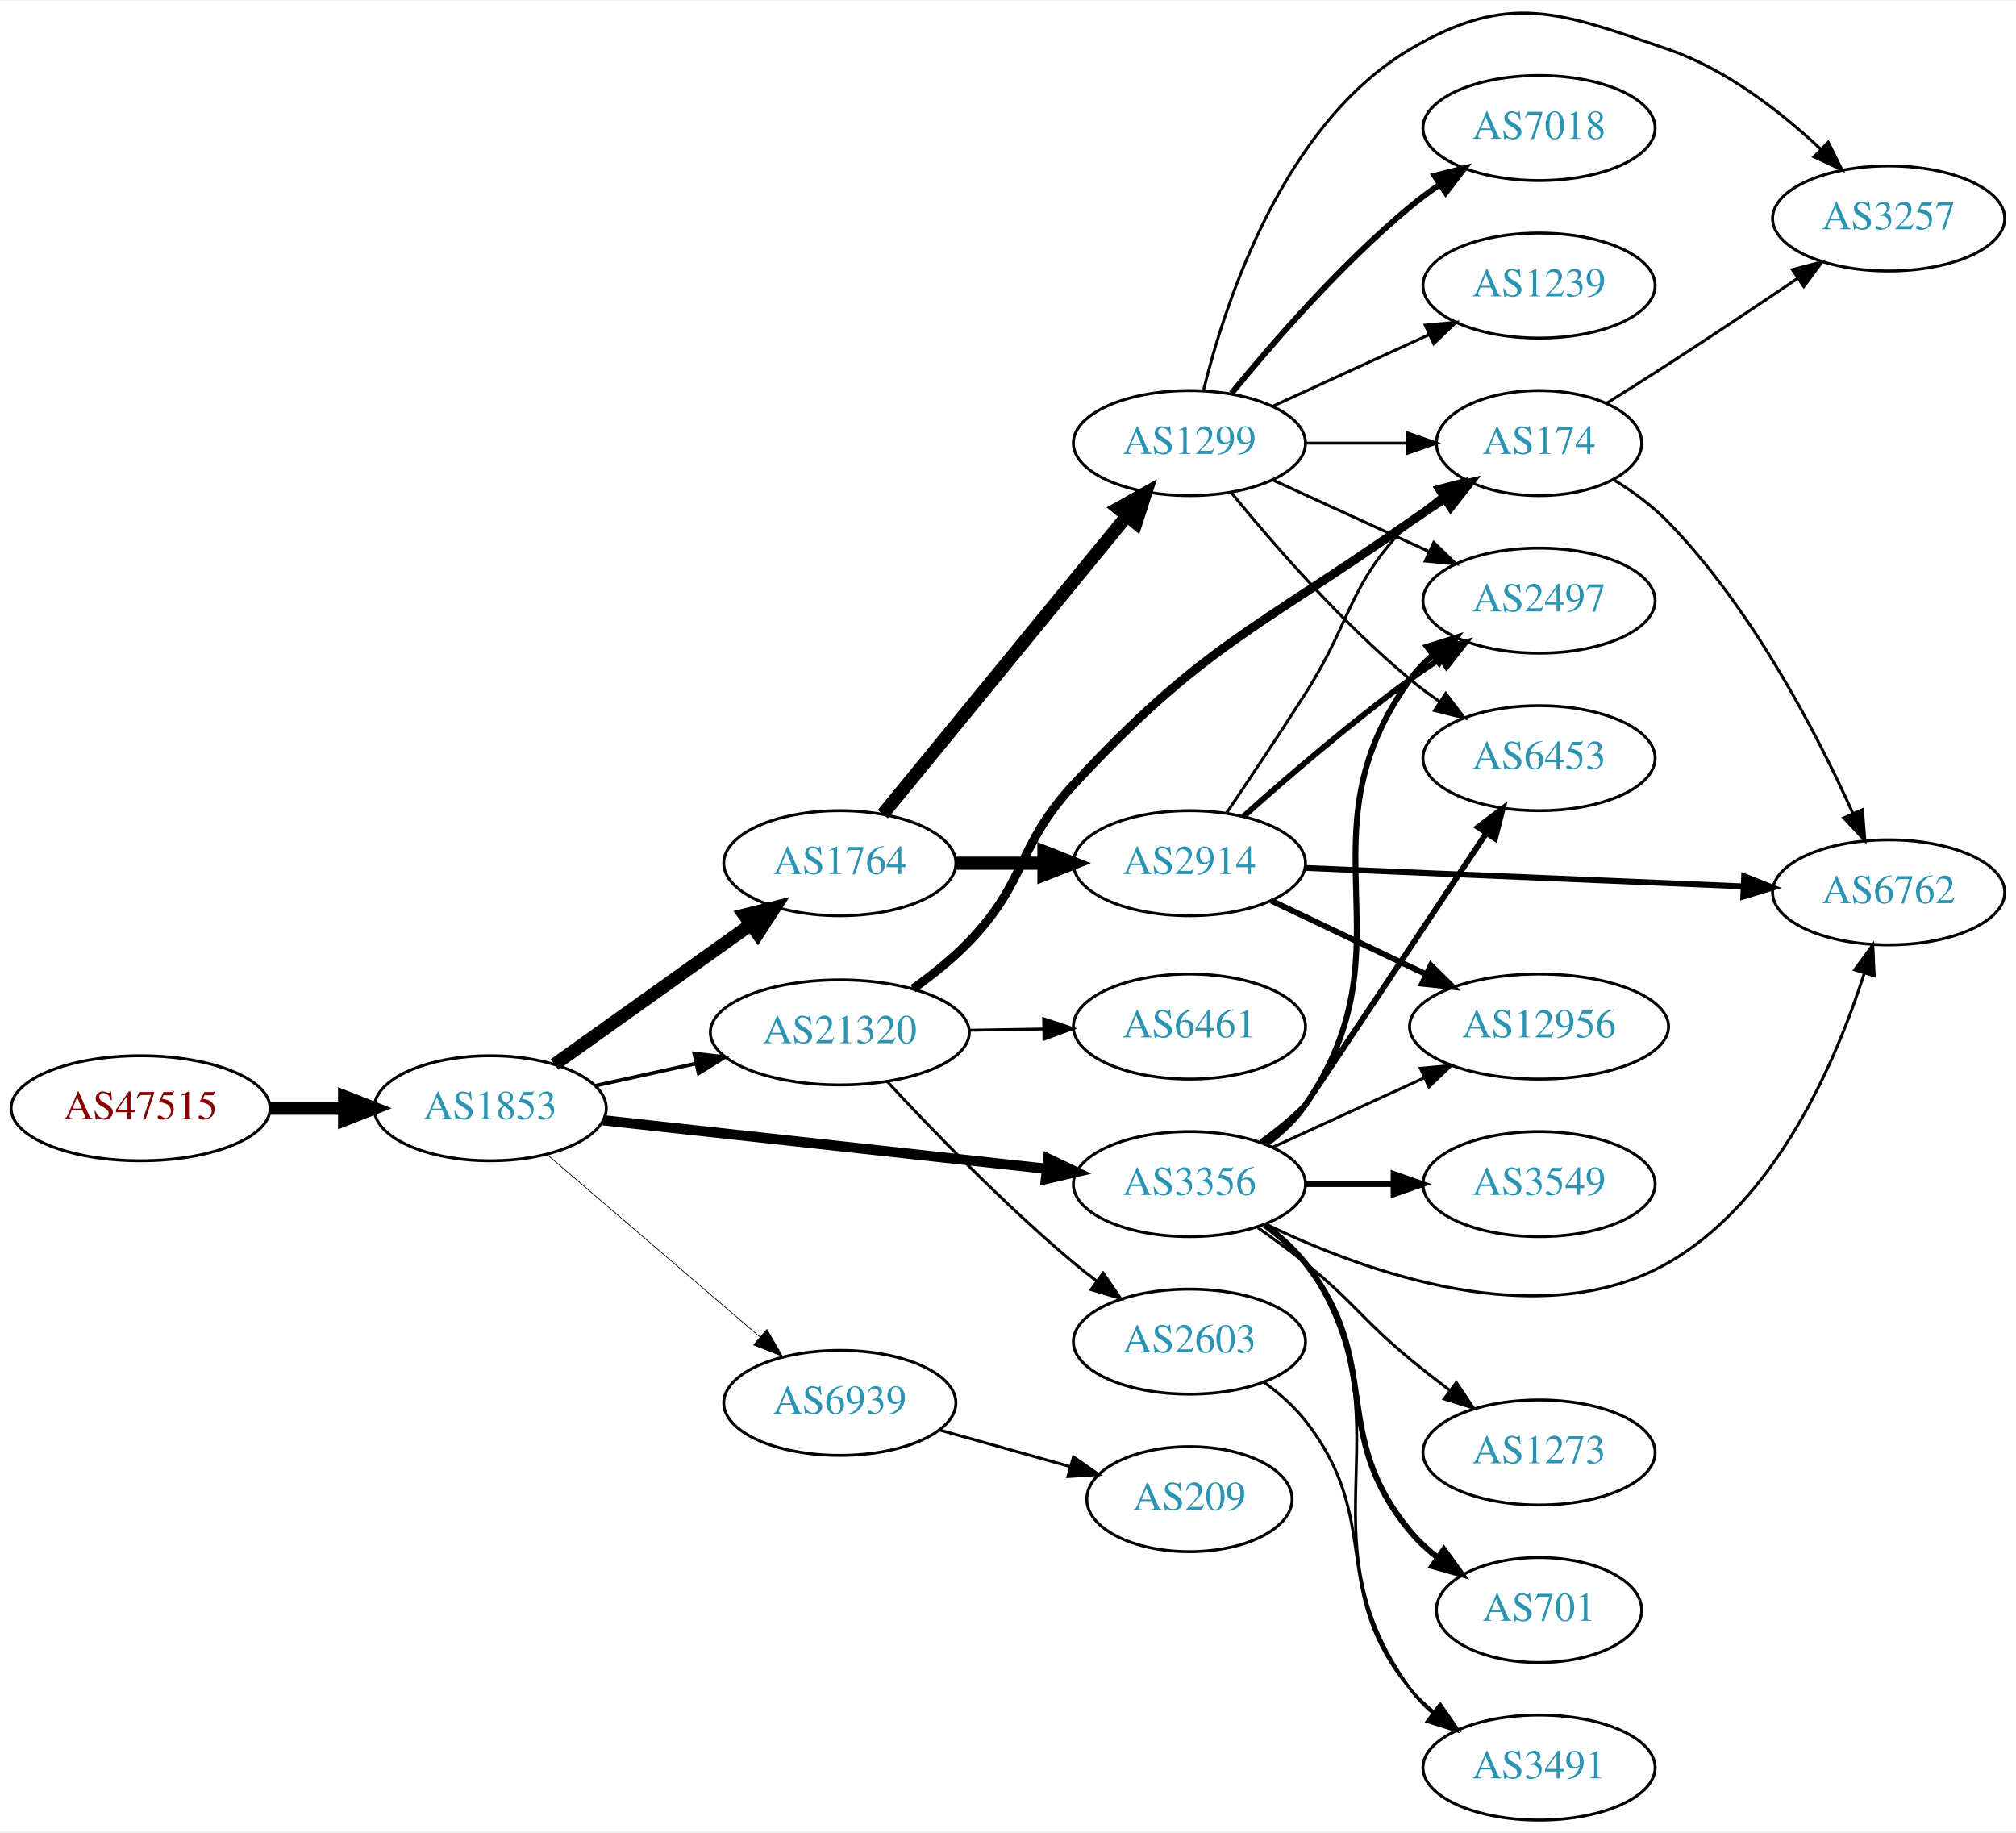
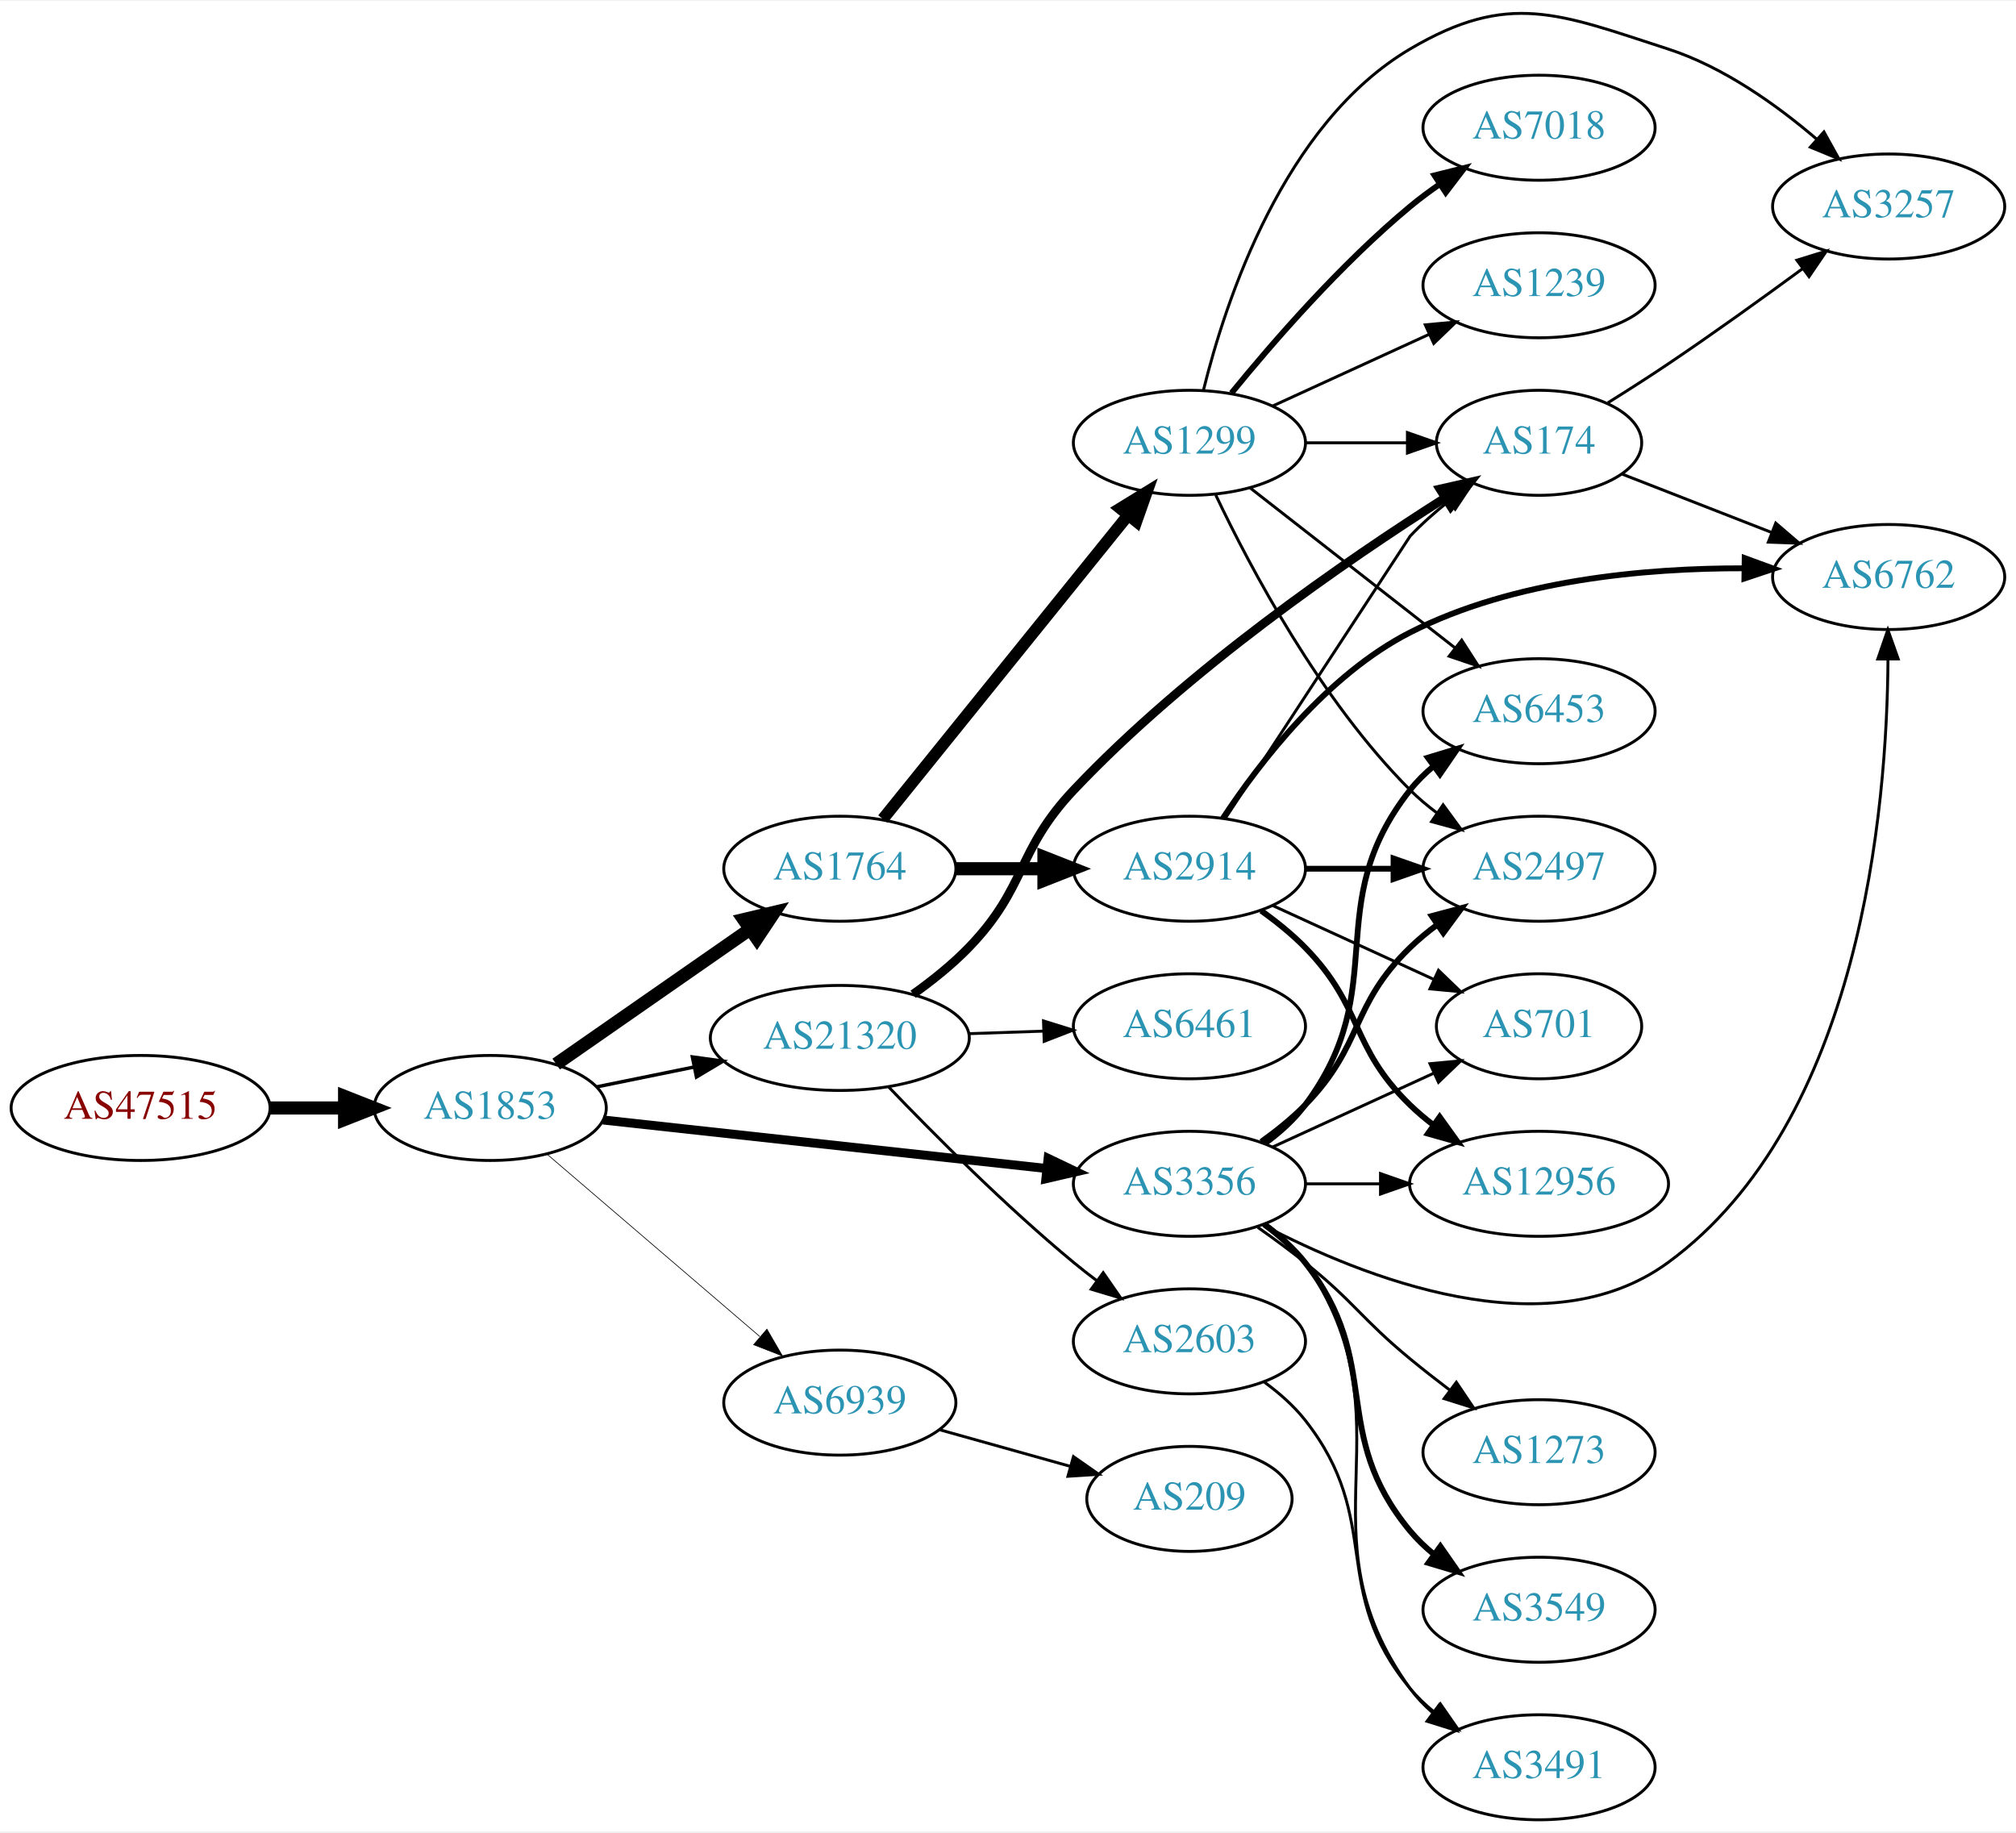
- <svg xmlns="http://www.w3.org/2000/svg" xmlns:xlink="http://www.w3.org/1999/xlink" width="691pt" height="628pt" viewBox="0.00 0.00 691.06 627.71">
-   <g id="graph0" class="graph" transform="scale(1 1) rotate(0) translate(4 623.712)">
-     <polygon fill="white" stroke="none" points="-4,4 -4,-623.712 687.055,-623.712 687.055,4 -4,4" />
+ <svg xmlns="http://www.w3.org/2000/svg" xmlns:xlink="http://www.w3.org/1999/xlink" width="691pt" height="628pt" viewBox="0.00 0.00 691.06 627.51">
+   <g id="graph0" class="graph" transform="scale(1 1) rotate(0) translate(4 623.513)">
+     <polygon fill="white" stroke="none" points="-4,4 -4,-623.513 687.055,-623.513 687.055,4 -4,4" />
    <g id="node1" class="node">
      <g id="a_node1">
        <a xlink:href="/asn/47515" xlink:title="AS47515 ~ BMI-GOVIX [AT]">
          <ellipse fill="#ffffff" stroke="black" cx="44.196" cy="-244" rx="44.393" ry="18" />
          <text text-anchor="middle" x="44.196" y="-240.3" font-family="Times,serif" font-size="14.00" fill="#880000">AS47515</text>
        </a>
      </g>
    </g>
    <g id="node2" class="node">
      <g id="a_node2">
        <a xlink:href="/asn/1853" xlink:title="AS1853 ~ ACOnet Backbone [AT]">
          <ellipse fill="#ffffff" stroke="black" cx="164.039" cy="-244" rx="39.794" ry="18" />
          <text text-anchor="middle" x="164.039" y="-240.3" font-family="Times,serif" font-size="14.00" fill="#2c94b3">AS1853</text>
        </a>
      </g>
    </g>
    <g id="edge1" class="edge">
      <path fill="none" stroke="black" stroke-width="4.5" d="M88.407,-244C96.72,-244 105.482,-244 113.965,-244" />
      <polygon fill="black" stroke="black" stroke-width="4.5" points="114.123,-247.938 124.123,-244 114.123,-240.063 114.123,-247.938" />
    </g>
    <g id="node3" class="node">
      <g id="a_node3">
        <a xlink:href="/asn/1764" xlink:title="AS1764 ~ NEXTLAYER-AS [AT]">
-           <ellipse fill="#ffffff" stroke="black" cx="283.881" cy="-328" rx="39.794" ry="18" />
-           <text text-anchor="middle" x="283.881" y="-324.3" font-family="Times,serif" font-size="14.00" fill="#2c94b3">AS1764</text>
+           <ellipse fill="#ffffff" stroke="black" cx="283.881" cy="-326" rx="39.794" ry="18" />
+           <text text-anchor="middle" x="283.881" y="-322.3" font-family="Times,serif" font-size="14.00" fill="#2c94b3">AS1764</text>
        </a>
      </g>
    </g>
    <g id="edge2" class="edge">
-       <path fill="none" stroke="black" stroke-width="4.5" d="M186.107,-259.018C204.842,-272.373 232.434,-292.04 253.366,-306.961" />
-       <polygon fill="black" stroke="black" stroke-width="4.5" points="251.17,-310.231 261.598,-312.829 255.741,-303.818 251.17,-310.231" />
+       <path fill="none" stroke="black" stroke-width="4.5" d="M186.653,-259.04C205.258,-271.986 232.293,-290.798 252.973,-305.189" />
+       <polygon fill="black" stroke="black" stroke-width="4.5" points="250.947,-308.576 261.404,-311.055 255.445,-302.112 250.947,-308.576" />
    </g>
    <g id="node4" class="node">
      <g id="a_node4">
        <a xlink:href="/asn/3356" xlink:title="AS3356 ~ Level 3 Parent, LLC [US]">
          <ellipse fill="#ffffff" stroke="black" cx="403.724" cy="-218" rx="39.794" ry="18" />
          <text text-anchor="middle" x="403.724" y="-214.3" font-family="Times,serif" font-size="14.00" fill="#2c94b3">AS3356</text>
        </a>
      </g>
    </g>
    <g id="edge3" class="edge">
-       <path fill="none" stroke="black" stroke-width="3.5" d="M202.701,-239.88C243.869,-235.377 309.933,-228.15 354.775,-223.245" />
-       <polygon fill="black" stroke="black" stroke-width="3.5" points="355.285,-226.71 364.845,-222.143 354.524,-219.752 355.285,-226.71" />
+       <path fill="none" stroke="black" stroke-width="3.079" d="M202.701,-239.88C243.869,-235.377 309.933,-228.15 354.775,-223.245" />
+       <polygon fill="black" stroke="black" stroke-width="3.079" points="355.285,-226.71 364.845,-222.143 354.524,-219.752 355.285,-226.71" />
    </g>
    <g id="node5" class="node">
      <g id="a_node5">
        <a xlink:href="/asn/21320" xlink:title="AS21320 ~ GEANT Vereniging [EU]">
-           <ellipse fill="#ffffff" stroke="black" cx="283.881" cy="-270" rx="44.393" ry="18" />
-           <text text-anchor="middle" x="283.881" y="-266.3" font-family="Times,serif" font-size="14.00" fill="#2c94b3">AS21320</text>
+           <ellipse fill="#ffffff" stroke="black" cx="283.881" cy="-268" rx="44.393" ry="18" />
+           <text text-anchor="middle" x="283.881" y="-264.3" font-family="Times,serif" font-size="14.00" fill="#2c94b3">AS21320</text>
        </a>
      </g>
    </g>
    <g id="edge4" class="edge">
-       <path fill="none" stroke="black" stroke-width="1.25" d="M200.076,-251.73C210.886,-254.115 222.987,-256.785 234.528,-259.332" />
-       <polygon fill="black" stroke="black" stroke-width="1.25" points="233.961,-262.791 244.48,-261.527 235.469,-255.955 233.961,-262.791" />
+       <path fill="none" stroke="black" stroke-width="1.184" d="M200.395,-251.201C210.88,-253.336 222.557,-255.714 233.749,-257.994" />
+       <polygon fill="black" stroke="black" stroke-width="1.184" points="233.346,-261.483 243.843,-260.049 234.743,-254.624 233.346,-261.483" />
    </g>
    <g id="node6" class="node">
      <g id="a_node6">
        <a xlink:href="/asn/6939" xlink:title="AS6939 ~ Hurricane Electric LLC [US]">
          <ellipse fill="#ffffff" stroke="black" cx="283.881" cy="-143" rx="39.794" ry="18" />
          <text text-anchor="middle" x="283.881" y="-139.3" font-family="Times,serif" font-size="14.00" fill="#2c94b3">AS6939</text>
        </a>
      </g>
    </g>
    <g id="edge5" class="edge">
-       <path fill="none" stroke="black" stroke-width="0.25" d="M183.452,-228.219C203.053,-211.418 234.249,-184.682 256.467,-165.639" />
-       <polygon fill="black" stroke="black" stroke-width="0.25" points="258.894,-168.169 264.209,-159.004 254.338,-162.854 258.894,-168.169" />
+       <path fill="none" stroke="black" stroke-width="0.237" d="M183.452,-228.219C203.053,-211.418 234.249,-184.682 256.467,-165.639" />
+       <polygon fill="black" stroke="black" stroke-width="0.237" points="258.894,-168.169 264.209,-159.004 254.338,-162.854 258.894,-168.169" />
    </g>
    <g id="node7" class="node">
      <g id="a_node7">
-         <a xlink:href="/asn/2914" xlink:title="AS2914 ~ NTT America, Inc. [US]">
-           <ellipse fill="#ffffff" stroke="black" cx="403.724" cy="-328" rx="39.794" ry="18" />
-           <text text-anchor="middle" x="403.724" y="-324.3" font-family="Times,serif" font-size="14.00" fill="#2c94b3">AS2914</text>
-         </a>
-       </g>
-     </g>
-     <g id="edge6" class="edge">
-       <path fill="none" stroke="black" stroke-width="4.5" d="M323.794,-328C333.347,-328 343.697,-328 353.659,-328" />
-       <polygon fill="black" stroke="black" stroke-width="4.5" points="353.852,-331.938 363.852,-328 353.852,-324.063 353.852,-331.938" />
-     </g>
-     <g id="node8" class="node">
-       <g id="a_node8">
        <a xlink:href="/asn/1299" xlink:title="AS1299 ~ Telia Carrier [EU]">
          <ellipse fill="#ffffff" stroke="black" cx="403.724" cy="-472" rx="39.794" ry="18" />
          <text text-anchor="middle" x="403.724" y="-468.3" font-family="Times,serif" font-size="14.00" fill="#2c94b3">AS1299</text>
        </a>
      </g>
    </g>
+     <g id="edge6" class="edge">
+       <path fill="none" stroke="black" stroke-width="4.05" d="M298.63,-343.034C319.386,-368.749 358.831,-417.619 382.755,-447.26" />
+       <polygon fill="black" stroke="black" stroke-width="4.05" points="380.024,-449.519 389.063,-455.075 385.539,-445.067 380.024,-449.519" />
+     </g>
+     <g id="node8" class="node">
+       <g id="a_node8">
+         <a xlink:href="/asn/2914" xlink:title="AS2914 ~ NTT America, Inc. [US]">
+           <ellipse fill="#ffffff" stroke="black" cx="403.724" cy="-326" rx="39.794" ry="18" />
+           <text text-anchor="middle" x="403.724" y="-322.3" font-family="Times,serif" font-size="14.00" fill="#2c94b3">AS2914</text>
+         </a>
+       </g>
+     </g>
    <g id="edge7" class="edge">
-       <path fill="none" stroke="black" stroke-width="4.5" d="M298.63,-344.8C319.186,-369.92 358.075,-417.441 382.062,-446.752" />
-       <polygon fill="black" stroke="black" stroke-width="4.5" points="379.317,-449.615 388.697,-454.86 385.411,-444.628 379.317,-449.615" />
+       <path fill="none" stroke="black" stroke-width="4.5" d="M323.794,-326C333.347,-326 343.697,-326 353.659,-326" />
+       <polygon fill="black" stroke="black" stroke-width="4.5" points="353.852,-329.938 363.852,-326 353.852,-322.063 353.852,-329.938" />
    </g>
    <g id="node9" class="node">
      <g id="a_node9">
-         <a xlink:href="/asn/2497" xlink:title="AS2497 ~ Internet Initiative Japan Inc. [JP]">
-           <ellipse fill="#ffffff" stroke="black" cx="523.566" cy="-418" rx="39.794" ry="18" />
-           <text text-anchor="middle" x="523.566" y="-414.3" font-family="Times,serif" font-size="14.00" fill="#2c94b3">AS2497</text>
-         </a>
-       </g>
-     </g>
-     <g id="edge15" class="edge">
-       <path fill="none" stroke="black" stroke-width="2" d="M429.955,-231.667C435.015,-235.408 439.851,-239.871 443.37,-245 481.182,-300.107 440.161,-336.878 479.37,-391 481.575,-394.044 484.239,-396.821 487.148,-399.337" />
-       <polygon fill="black" stroke="black" stroke-width="2" points="485.163,-402.222 495.275,-405.386 489.343,-396.608 485.163,-402.222" />
+         <a xlink:href="/asn/701" xlink:title="AS701 ~ UUNET [US]">
+           <ellipse fill="#ffffff" stroke="black" cx="523.566" cy="-272" rx="35.194" ry="18" />
+           <text text-anchor="middle" x="523.566" y="-268.3" font-family="Times,serif" font-size="14.00" fill="#2c94b3">AS701</text>
+         </a>
+       </g>
+     </g>
+     <g id="edge20" class="edge">
+       <path fill="none" stroke="black" d="M432.353,-230.661C448.769,-238.183 469.75,-247.798 487.347,-255.861" />
+       <polygon fill="black" stroke="black" points="486.176,-259.174 496.725,-260.158 489.092,-252.811 486.176,-259.174" />
    </g>
    <g id="node10" class="node">
      <g id="a_node10">
-         <a xlink:href="/asn/12956" xlink:title="AS12956 ~ TELXIUS [ES]">
-           <ellipse fill="#ffffff" stroke="black" cx="523.566" cy="-272" rx="44.393" ry="18" />
-           <text text-anchor="middle" x="523.566" y="-268.3" font-family="Times,serif" font-size="14.00" fill="#2c94b3">AS12956</text>
-         </a>
-       </g>
-     </g>
-     <g id="edge16" class="edge">
-       <path fill="none" stroke="black" d="M432.353,-230.661C447.85,-237.762 467.417,-246.728 484.364,-254.494" />
-       <polygon fill="black" stroke="black" points="482.917,-257.681 493.466,-258.665 485.833,-251.317 482.917,-257.681" />
+         <a xlink:href="/asn/2497" xlink:title="AS2497 ~ Internet Initiative Japan Inc. [JP]">
+           <ellipse fill="#ffffff" stroke="black" cx="523.566" cy="-326" rx="39.794" ry="18" />
+           <text text-anchor="middle" x="523.566" y="-322.3" font-family="Times,serif" font-size="14.00" fill="#2c94b3">AS2497</text>
+         </a>
+       </g>
+     </g>
+     <g id="edge13" class="edge">
+       <path fill="none" stroke="black" stroke-width="2" d="M428.318,-232.389C433.574,-236.148 438.906,-240.437 443.37,-245 463.543,-265.617 458.677,-278.906 479.37,-299 482.215,-301.763 485.389,-304.386 488.689,-306.834" />
+       <polygon fill="black" stroke="black" stroke-width="2" points="486.806,-309.786 497.037,-312.538 490.755,-304.006 486.806,-309.786" />
    </g>
    <g id="node11" class="node">
      <g id="a_node11">
        <a xlink:href="/asn/6762" xlink:title="AS6762 ~ TELECOM ITALIA SPARKLE S.p.A. [IT]">
-           <ellipse fill="#ffffff" stroke="black" cx="643.409" cy="-318" rx="39.794" ry="18" />
-           <text text-anchor="middle" x="643.409" y="-314.3" font-family="Times,serif" font-size="14.00" fill="#2c94b3">AS6762</text>
-         </a>
-       </g>
-     </g>
-     <g id="edge12" class="edge">
-       <path fill="none" stroke="black" d="M429.698,-204.391C463.308,-188.088 523.934,-165.922 567.762,-191 604.858,-212.225 625.331,-259.856 635.077,-290.374" />
-       <polygon fill="black" stroke="black" points="631.742,-291.44 637.979,-300.005 638.445,-289.421 631.742,-291.44" />
+           <ellipse fill="#ffffff" stroke="black" cx="643.409" cy="-426" rx="39.794" ry="18" />
+           <text text-anchor="middle" x="643.409" y="-422.3" font-family="Times,serif" font-size="14.00" fill="#2c94b3">AS6762</text>
+         </a>
+       </g>
+     </g>
+     <g id="edge14" class="edge">
+       <path fill="none" stroke="black" d="M428.851,-203.911C463.118,-185.959 526.314,-160.677 567.762,-191 633.884,-239.374 642.861,-346.763 643.18,-397.891" />
+       <polygon fill="black" stroke="black" points="639.68,-397.889 643.134,-407.905 646.68,-397.921 639.68,-397.889" />
    </g>
    <g id="node13" class="node">
      <g id="a_node13">
-         <a xlink:href="/asn/701" xlink:title="AS701 ~ UUNET [US]">
-           <ellipse fill="#ffffff" stroke="black" cx="523.566" cy="-72" rx="35.194" ry="18" />
-           <text text-anchor="middle" x="523.566" y="-68.3" font-family="Times,serif" font-size="14.00" fill="#2c94b3">AS701</text>
-         </a>
-       </g>
-     </g>
-     <g id="edge13" class="edge">
-       <path fill="none" stroke="black" stroke-width="2" d="M429.467,-203.975C434.553,-200.252 439.522,-195.887 443.37,-191 470.533,-156.502 451.334,-132.792 479.37,-99 482.102,-95.707 485.344,-92.695 488.805,-89.975" />
-       <polygon fill="black" stroke="black" stroke-width="2" points="490.942,-92.752 497.144,-84.162 486.939,-87.009 490.942,-92.752" />
+         <a xlink:href="/asn/12956" xlink:title="AS12956 ~ TELXIUS [ES]">
+           <ellipse fill="#ffffff" stroke="black" cx="523.566" cy="-218" rx="44.393" ry="18" />
+           <text text-anchor="middle" x="523.566" y="-214.3" font-family="Times,serif" font-size="14.00" fill="#2c94b3">AS12956</text>
+         </a>
+       </g>
+     </g>
+     <g id="edge15" class="edge">
+       <path fill="none" stroke="black" d="M443.636,-218C451.739,-218 460.414,-218 468.941,-218" />
+       <polygon fill="black" stroke="black" points="469.218,-221.5 479.218,-218 469.218,-214.5 469.218,-221.5" />
    </g>
    <g id="node14" class="node">
      <g id="a_node14">
-         <a xlink:href="/asn/3549" xlink:title="AS3549 ~ Level 3 Parent, LLC [US]">
-           <ellipse fill="#ffffff" stroke="black" cx="523.566" cy="-218" rx="39.794" ry="18" />
-           <text text-anchor="middle" x="523.566" y="-214.3" font-family="Times,serif" font-size="14.00" fill="#2c94b3">AS3549</text>
-         </a>
-       </g>
-     </g>
-     <g id="edge14" class="edge">
-       <path fill="none" stroke="black" stroke-width="2" d="M443.636,-218C453.19,-218 463.539,-218 473.502,-218" />
-       <polygon fill="black" stroke="black" stroke-width="2" points="473.695,-221.5 483.695,-218 473.694,-214.5 473.695,-221.5" />
+         <a xlink:href="/asn/6453" xlink:title="AS6453 ~ TATA COMMUNICATIONS (AMERICA) INC [US]">
+           <ellipse fill="#ffffff" stroke="black" cx="523.566" cy="-380" rx="39.794" ry="18" />
+           <text text-anchor="middle" x="523.566" y="-376.3" font-family="Times,serif" font-size="14.00" fill="#2c94b3">AS6453</text>
+         </a>
+       </g>
+     </g>
+     <g id="edge16" class="edge">
+       <path fill="none" stroke="black" stroke-width="2" d="M429.655,-231.882C434.731,-235.611 439.649,-240.016 443.37,-245 473.642,-285.542 448.072,-313.246 479.37,-353 481.695,-355.953 484.439,-358.67 487.398,-361.147" />
+       <polygon fill="black" stroke="black" stroke-width="2" points="485.457,-364.064 495.595,-367.145 489.591,-358.415 485.457,-364.064" />
    </g>
    <g id="node15" class="node">
      <g id="a_node15">
-         <a xlink:href="/asn/6453" xlink:title="AS6453 ~ TATA COMMUNICATIONS (AMERICA) INC [US]">
-           <ellipse fill="#ffffff" stroke="black" cx="523.566" cy="-364" rx="39.794" ry="18" />
-           <text text-anchor="middle" x="523.566" y="-360.3" font-family="Times,serif" font-size="14.00" fill="#2c94b3">AS6453</text>
+         <a xlink:href="/asn/3549" xlink:title="AS3549 ~ Level 3 Parent, LLC [US]">
+           <ellipse fill="#ffffff" stroke="black" cx="523.566" cy="-72" rx="39.794" ry="18" />
+           <text text-anchor="middle" x="523.566" y="-68.3" font-family="Times,serif" font-size="14.00" fill="#2c94b3">AS3549</text>
        </a>
      </g>
    </g>
    <g id="edge17" class="edge">
-       <path fill="none" stroke="black" stroke-width="2" d="M428.32,-232.387C433.576,-236.145 438.907,-240.435 443.37,-245 443.612,-245.248 482.04,-303.034 505.27,-337.979" />
-       <polygon fill="black" stroke="black" stroke-width="2" points="502.645,-340.353 511.096,-346.743 508.475,-336.478 502.645,-340.353" />
+       <path fill="none" stroke="black" stroke-width="2" d="M429.467,-203.975C434.553,-200.252 439.522,-195.887 443.37,-191 470.533,-156.502 451.334,-132.792 479.37,-99 481.77,-96.107 484.564,-93.431 487.554,-90.979" />
+       <polygon fill="black" stroke="black" stroke-width="2" points="489.744,-93.714 495.795,-85.017 485.641,-88.043 489.744,-93.714" />
    </g>
    <g id="node16" class="node">
      <g id="a_node16">
+         <a xlink:href="/asn/3491" xlink:title="AS3491 ~ PCCW Global, Inc. [US]">
+           <ellipse fill="#ffffff" stroke="black" cx="523.566" cy="-18" rx="39.794" ry="18" />
+           <text text-anchor="middle" x="523.566" y="-14.3" font-family="Times,serif" font-size="14.00" fill="#2c94b3">AS3491</text>
+         </a>
+       </g>
+     </g>
+     <g id="edge18" class="edge">
+       <path fill="none" stroke="black" d="M429.955,-204.333C435.015,-200.592 439.851,-196.129 443.37,-191 481.182,-135.893 440.161,-99.122 479.37,-45 481.575,-41.956 484.239,-39.179 487.148,-36.663" />
+       <polygon fill="black" stroke="black" points="489.343,-39.392 495.275,-30.614 485.163,-33.778 489.343,-39.392" />
+     </g>
+     <g id="node17" class="node">
+       <g id="a_node17">
        <a xlink:href="/asn/1273" xlink:title="AS1273 ~ Vodafone Group PLC [EU]">
          <ellipse fill="#ffffff" stroke="black" cx="523.566" cy="-126" rx="39.794" ry="18" />
          <text text-anchor="middle" x="523.566" y="-122.3" font-family="Times,serif" font-size="14.00" fill="#2c94b3">AS1273</text>
        </a>
      </g>
    </g>
-     <g id="edge18" class="edge">
+     <g id="edge19" class="edge">
      <path fill="none" stroke="black" d="M427.163,-203.07C432.572,-199.269 438.262,-195.096 443.37,-191 460.304,-177.422 462.627,-171.812 479.37,-158 483.69,-154.437 488.357,-150.786 492.973,-147.284" />
      <polygon fill="black" stroke="black" points="495.214,-149.978 501.137,-141.193 491.029,-144.368 495.214,-149.978" />
-     </g>
-     <g id="node17" class="node">
-       <g id="a_node17">
-         <a xlink:href="/asn/3491" xlink:title="AS3491 ~ PCCW Global, Inc. [US]">
-           <ellipse fill="#ffffff" stroke="black" cx="523.566" cy="-18" rx="39.794" ry="18" />
-           <text text-anchor="middle" x="523.566" y="-14.3" font-family="Times,serif" font-size="14.00" fill="#2c94b3">AS3491</text>
-         </a>
-       </g>
-     </g>
-     <g id="edge19" class="edge">
-       <path fill="none" stroke="black" d="M429.955,-204.333C435.015,-200.592 439.851,-196.129 443.37,-191 481.182,-135.893 440.161,-99.122 479.37,-45 481.575,-41.956 484.239,-39.179 487.148,-36.663" />
-       <polygon fill="black" stroke="black" points="489.343,-39.392 495.275,-30.614 485.163,-33.778 489.343,-39.392" />
    </g>
    <g id="node12" class="node">
      <g id="a_node12">
        <a xlink:href="/asn/174" xlink:title="AS174 ~ Cogent Communications [US]">
          <ellipse fill="#ffffff" stroke="black" cx="523.566" cy="-472" rx="35.194" ry="18" />
          <text text-anchor="middle" x="523.566" y="-468.3" font-family="Times,serif" font-size="14.00" fill="#2c94b3">AS174</text>
        </a>
      </g>
    </g>
-     <g id="edge22" class="edge">
-       <path fill="none" stroke="black" stroke-width="3" d="M308.982,-284.981C315.565,-289.669 322.433,-295.158 328.077,-301 348.119,-321.745 344.458,-333.855 364.077,-355 408.292,-402.652 426.116,-407.722 479.37,-445 483.14,-447.639 487.162,-450.32 491.177,-452.918" />
-       <polygon fill="black" stroke="black" stroke-width="3" points="489.539,-456.023 499.858,-458.423 493.287,-450.112 489.539,-456.023" />
+     <g id="edge23" class="edge">
+       <path fill="none" stroke="black" stroke-width="3" d="M308.982,-282.981C315.565,-287.669 322.433,-293.158 328.077,-299 348.119,-319.745 344.261,-332.041 364.077,-353 403.029,-394.198 457.498,-431.662 491.372,-453.131" />
+       <polygon fill="black" stroke="black" stroke-width="3" points="489.601,-456.152 499.934,-458.494 493.317,-450.219 489.601,-456.152" />
    </g>
    <g id="node18" class="node">
      <g id="a_node18">
+         <a xlink:href="/asn/6461" xlink:title="AS6461 ~ Zayo Bandwidth [US]">
+           <ellipse fill="#ffffff" stroke="black" cx="403.724" cy="-272" rx="39.794" ry="18" />
+           <text text-anchor="middle" x="403.724" y="-268.3" font-family="Times,serif" font-size="14.00" fill="#2c94b3">AS6461</text>
+         </a>
+       </g>
+     </g>
+     <g id="edge21" class="edge">
+       <path fill="none" stroke="black" d="M328.092,-269.467C336.405,-269.749 345.168,-270.046 353.65,-270.334" />
+       <polygon fill="black" stroke="black" points="353.696,-273.838 363.809,-270.679 353.933,-266.842 353.696,-273.838" />
+     </g>
+     <g id="node19" class="node">
+       <g id="a_node19">
        <a xlink:href="/asn/2603" xlink:title="AS2603 ~ NORDUnet [NO]">
          <ellipse fill="#ffffff" stroke="black" cx="403.724" cy="-164" rx="39.794" ry="18" />
          <text text-anchor="middle" x="403.724" y="-160.3" font-family="Times,serif" font-size="14.00" fill="#2c94b3">AS2603</text>
        </a>
      </g>
    </g>
-     <g id="edge20" class="edge">
-       <path fill="none" stroke="black" d="M300.177,-253.106C315.584,-236.496 340.4,-210.821 364.077,-191 366.588,-188.898 369.257,-186.794 371.974,-184.74" />
-       <polygon fill="black" stroke="black" points="374.137,-187.495 380.16,-178.778 370.016,-181.837 374.137,-187.495" />
-     </g>
-     <g id="node19" class="node">
-       <g id="a_node19">
-         <a xlink:href="/asn/6461" xlink:title="AS6461 ~ Zayo Bandwidth [US]">
-           <ellipse fill="#ffffff" stroke="black" cx="403.724" cy="-272" rx="39.794" ry="18" />
-           <text text-anchor="middle" x="403.724" y="-268.3" font-family="Times,serif" font-size="14.00" fill="#2c94b3">AS6461</text>
-         </a>
-       </g>
-     </g>
-     <g id="edge21" class="edge">
-       <path fill="none" stroke="black" d="M328.092,-270.733C336.405,-270.874 345.168,-271.023 353.65,-271.167" />
-       <polygon fill="black" stroke="black" points="353.751,-274.669 363.809,-271.34 353.869,-267.67 353.751,-274.669" />
+     <g id="edge22" class="edge">
+       <path fill="none" stroke="black" d="M300.544,-251.272C316.027,-235.108 340.72,-210.3 364.077,-191 366.601,-188.915 369.28,-186.822 372.003,-184.775" />
+       <polygon fill="black" stroke="black" points="374.163,-187.532 380.198,-178.824 370.05,-181.868 374.163,-187.532" />
    </g>
    <g id="node23" class="node">
      <g id="a_node23">
        <a xlink:href="/asn/209" xlink:title="AS209 ~ CenturyLink Communications, LLC [US]">
          <ellipse fill="#ffffff" stroke="black" cx="403.724" cy="-110" rx="35.194" ry="18" />
          <text text-anchor="middle" x="403.724" y="-106.3" font-family="Times,serif" font-size="14.00" fill="#2c94b3">AS209</text>
        </a>
      </g>
    </g>
-     <g id="edge32" class="edge">
+     <g id="edge33" class="edge">
      <path fill="none" stroke="black" d="M318.021,-133.72C331.959,-129.817 348.295,-125.242 362.883,-121.157" />
      <polygon fill="black" stroke="black" points="363.965,-124.488 372.651,-118.421 362.078,-117.748 363.965,-124.488" />
    </g>
-     <g id="edge8" class="edge">
-       <path fill="none" stroke="black" stroke-width="2" d="M422.243,-344.018C437.013,-357.217 458.951,-376.118 479.37,-391 482.747,-393.461 486.349,-395.934 489.978,-398.329" />
-       <polygon fill="black" stroke="black" stroke-width="2" points="488.095,-401.28 498.401,-403.739 491.878,-395.39 488.095,-401.28" />
-     </g>
-     <g id="edge9" class="edge">
-       <path fill="none" stroke="black" stroke-width="2" d="M431.759,-315.152C447.469,-307.687 467.506,-298.165 484.759,-289.966" />
-       <polygon fill="black" stroke="black" stroke-width="2" points="486.483,-293.022 494.013,-285.569 483.479,-286.7 486.483,-293.022" />
-     </g>
-     <g id="edge10" class="edge">
-       <path fill="none" stroke="black" stroke-width="2" d="M443.441,-326.371C484.446,-324.646 549.272,-321.918 593.715,-320.049" />
-       <polygon fill="black" stroke="black" stroke-width="2" points="593.864,-323.546 603.708,-319.628 593.57,-316.552 593.864,-323.546" />
-     </g>
-     <g id="edge11" class="edge">
-       <path fill="none" stroke="black" d="M416.404,-345.14C424.166,-356.624 434.52,-372.126 443.37,-386 459.89,-411.898 457.767,-423.162 479.37,-445 482.535,-448.199 486.147,-451.192 489.905,-453.936" />
-       <polygon fill="black" stroke="black" points="487.99,-456.866 498.245,-459.526 491.887,-451.051 487.99,-456.866" />
-     </g>
    <g id="edge28" class="edge">
-       <path fill="none" stroke="black" d="M432.353,-459.339C448.31,-452.027 468.58,-442.739 485.863,-434.819" />
-       <polygon fill="black" stroke="black" points="487.478,-437.929 495.111,-430.581 484.562,-431.565 487.478,-437.929" />
-     </g>
-     <g id="edge25" class="edge">
+       <path fill="none" stroke="black" d="M412.734,-454.132C424.561,-429.222 448.65,-383.671 479.37,-353 482.177,-350.198 485.326,-347.549 488.611,-345.086" />
+       <polygon fill="black" stroke="black" points="490.679,-347.911 496.939,-339.363 486.715,-342.141 490.679,-347.911" />
+     </g>
+     <g id="edge27" class="edge">
      <path fill="none" stroke="black" d="M443.636,-472C454.723,-472 466.883,-472 478.265,-472" />
      <polygon fill="black" stroke="black" points="478.447,-475.5 488.447,-472 478.447,-468.5 478.447,-475.5" />
    </g>
    <g id="edge29" class="edge">
-       <path fill="none" stroke="black" d="M418.143,-454.935C432.257,-437.625 455.672,-410.655 479.37,-391 482.587,-388.332 486.087,-385.73 489.658,-383.259" />
-       <polygon fill="black" stroke="black" points="491.581,-386.183 498.014,-377.764 487.735,-380.334 491.581,-386.183" />
+       <path fill="none" stroke="black" d="M424.448,-456.601C443.652,-441.609 473.022,-418.679 494.627,-401.812" />
+       <polygon fill="black" stroke="black" points="497.049,-404.362 502.778,-395.449 492.742,-398.844 497.049,-404.362" />
    </g>
    <g id="node20" class="node">
      <g id="a_node20">
+         <a xlink:href="/asn/1239" xlink:title="AS1239 ~ Sprint [US]">
+           <ellipse fill="#ffffff" stroke="black" cx="523.566" cy="-526" rx="39.794" ry="18" />
+           <text text-anchor="middle" x="523.566" y="-522.3" font-family="Times,serif" font-size="14.00" fill="#2c94b3">AS1239</text>
+         </a>
+       </g>
+     </g>
+     <g id="edge24" class="edge">
+       <path fill="none" stroke="black" d="M432.353,-484.661C448.31,-491.973 468.58,-501.261 485.863,-509.181" />
+       <polygon fill="black" stroke="black" points="484.562,-512.435 495.111,-513.419 487.478,-506.071 484.562,-512.435" />
+     </g>
+     <g id="node21" class="node">
+       <g id="a_node21">
        <a xlink:href="/asn/7018" xlink:title="AS7018 ~ AT&amp;T Services, Inc. [US]">
          <ellipse fill="#ffffff" stroke="black" cx="523.566" cy="-580" rx="39.794" ry="18" />
          <text text-anchor="middle" x="523.566" y="-576.3" font-family="Times,serif" font-size="14.00" fill="#2c94b3">AS7018</text>
        </a>
      </g>
    </g>
-     <g id="edge24" class="edge">
+     <g id="edge25" class="edge">
      <path fill="none" stroke="black" stroke-width="2" d="M418.143,-489.065C432.257,-506.375 455.672,-533.345 479.37,-553 482.587,-555.668 486.087,-558.27 489.658,-560.741" />
      <polygon fill="black" stroke="black" stroke-width="2" points="487.735,-563.666 498.014,-566.236 491.581,-557.817 487.735,-563.666" />
-     </g>
-     <g id="node21" class="node">
-       <g id="a_node21">
-         <a xlink:href="/asn/1239" xlink:title="AS1239 ~ Sprint [US]">
-           <ellipse fill="#ffffff" stroke="black" cx="523.566" cy="-526" rx="39.794" ry="18" />
-           <text text-anchor="middle" x="523.566" y="-522.3" font-family="Times,serif" font-size="14.00" fill="#2c94b3">AS1239</text>
-         </a>
-       </g>
-     </g>
-     <g id="edge26" class="edge">
-       <path fill="none" stroke="black" d="M432.353,-484.661C448.31,-491.973 468.58,-501.261 485.863,-509.181" />
-       <polygon fill="black" stroke="black" points="484.562,-512.435 495.111,-513.419 487.478,-506.071 484.562,-512.435" />
    </g>
    <g id="node22" class="node">
      <g id="a_node22">
        <a xlink:href="/asn/3257" xlink:title="AS3257 ~ GTT [DE]">
-           <ellipse fill="#ffffff" stroke="black" cx="643.409" cy="-549" rx="39.794" ry="18" />
-           <text text-anchor="middle" x="643.409" y="-545.3" font-family="Times,serif" font-size="14.00" fill="#2c94b3">AS3257</text>
-         </a>
-       </g>
-     </g>
-     <g id="edge27" class="edge">
-       <path fill="none" stroke="black" d="M408.546,-490.101C416.073,-520.606 436.001,-581.423 479.37,-607 513.209,-626.957 530.6,-619.74 567.762,-607 587.618,-600.193 606.266,-585.71 619.957,-572.921" />
-       <polygon fill="black" stroke="black" points="622.694,-575.141 627.416,-565.657 617.81,-570.126 622.694,-575.141" />
+           <ellipse fill="#ffffff" stroke="black" cx="643.409" cy="-553" rx="39.794" ry="18" />
+           <text text-anchor="middle" x="643.409" y="-549.3" font-family="Times,serif" font-size="14.00" fill="#2c94b3">AS3257</text>
+         </a>
+       </g>
+     </g>
+     <g id="edge26" class="edge">
+       <path fill="none" stroke="black" d="M408.546,-490.101C416.073,-520.606 436.001,-581.423 479.37,-607 513.209,-626.957 530.387,-619.101 567.762,-607 586.843,-600.822 605.141,-587.741 618.845,-576.001" />
+       <polygon fill="black" stroke="black" points="621.219,-578.574 626.354,-569.306 616.56,-573.349 621.219,-578.574" />
+     </g>
+     <g id="edge8" class="edge">
+       <path fill="none" stroke="black" d="M432.353,-313.339C448.769,-305.817 469.75,-296.202 487.347,-288.139" />
+       <polygon fill="black" stroke="black" points="489.092,-291.189 496.725,-283.842 486.176,-284.826 489.092,-291.189" />
+     </g>
+     <g id="edge9" class="edge">
+       <path fill="none" stroke="black" stroke-width="2" d="M443.636,-326C453.19,-326 463.539,-326 473.502,-326" />
+       <polygon fill="black" stroke="black" stroke-width="2" points="473.695,-329.5 483.695,-326 473.694,-322.5 473.695,-329.5" />
+     </g>
+     <g id="edge10" class="edge">
+       <path fill="none" stroke="black" stroke-width="2" d="M415.199,-343.307C427.818,-362.452 450.913,-392.505 479.37,-407 514.809,-425.051 560.064,-429.067 593.899,-428.986" />
+       <polygon fill="black" stroke="black" stroke-width="2" points="594.061,-432.485 604.01,-428.841 593.96,-425.485 594.061,-432.485" />
+     </g>
+     <g id="edge11" class="edge">
+       <path fill="none" stroke="black" d="M416.061,-343.314C436.943,-375.205 479.37,-440 479.37,-440 483.293,-444.158 487.812,-448.158 492.417,-451.837" />
+       <polygon fill="black" stroke="black" points="490.597,-454.849 500.687,-458.08 494.814,-449.262 490.597,-454.849" />
+     </g>
+     <g id="edge12" class="edge">
+       <path fill="none" stroke="black" stroke-width="2" d="M428.318,-311.611C433.574,-307.852 438.906,-303.563 443.37,-299 463.543,-278.383 458.677,-265.094 479.37,-245 481.857,-242.586 484.594,-240.278 487.447,-238.1" />
+       <polygon fill="black" stroke="black" stroke-width="2" points="489.502,-240.934 495.683,-232.329 485.485,-235.202 489.502,-240.934" />
+     </g>
+     <g id="edge31" class="edge">
+       <path fill="none" stroke="black" d="M551.898,-461.331C567.13,-455.385 586.362,-447.878 603.176,-441.315" />
+       <polygon fill="black" stroke="black" points="604.706,-444.475 612.748,-437.578 602.16,-437.954 604.706,-444.475" />
+     </g>
+     <g id="edge32" class="edge">
+       <path fill="none" stroke="black" d="M547.171,-485.729C553.86,-489.899 561.159,-494.555 567.762,-499 583.256,-509.429 600.145,-521.579 613.934,-531.709" />
+       <polygon fill="black" stroke="black" points="611.955,-534.599 622.079,-537.723 616.113,-528.967 611.955,-534.599" />
    </g>
    <g id="edge30" class="edge">
-       <path fill="none" stroke="black" d="M549.396,-459.305C555.843,-455.286 562.458,-450.451 567.762,-445 596.515,-415.453 618.655,-372.759 631.11,-345.192" />
-       <polygon fill="black" stroke="black" points="634.431,-346.335 635.255,-335.772 628.024,-343.516 634.431,-346.335" />
-     </g>
-     <g id="edge31" class="edge">
-       <path fill="none" stroke="black" d="M546.626,-485.602C553.432,-489.849 560.932,-494.579 567.762,-499 582.479,-508.525 598.66,-519.322 612.184,-528.44" />
-       <polygon fill="black" stroke="black" points="610.4,-531.459 620.645,-534.159 614.32,-525.659 610.4,-531.459" />
-     </g>
-     <g id="edge23" class="edge">
      <path fill="none" stroke="black" d="M429.467,-149.975C434.553,-146.252 439.522,-141.887 443.37,-137 470.533,-102.502 451.334,-78.792 479.37,-45 481.77,-42.107 484.564,-39.431 487.554,-36.979" />
      <polygon fill="black" stroke="black" points="489.744,-39.714 495.795,-31.017 485.641,-34.043 489.744,-39.714" />
    </g>
  </g>
</svg>
